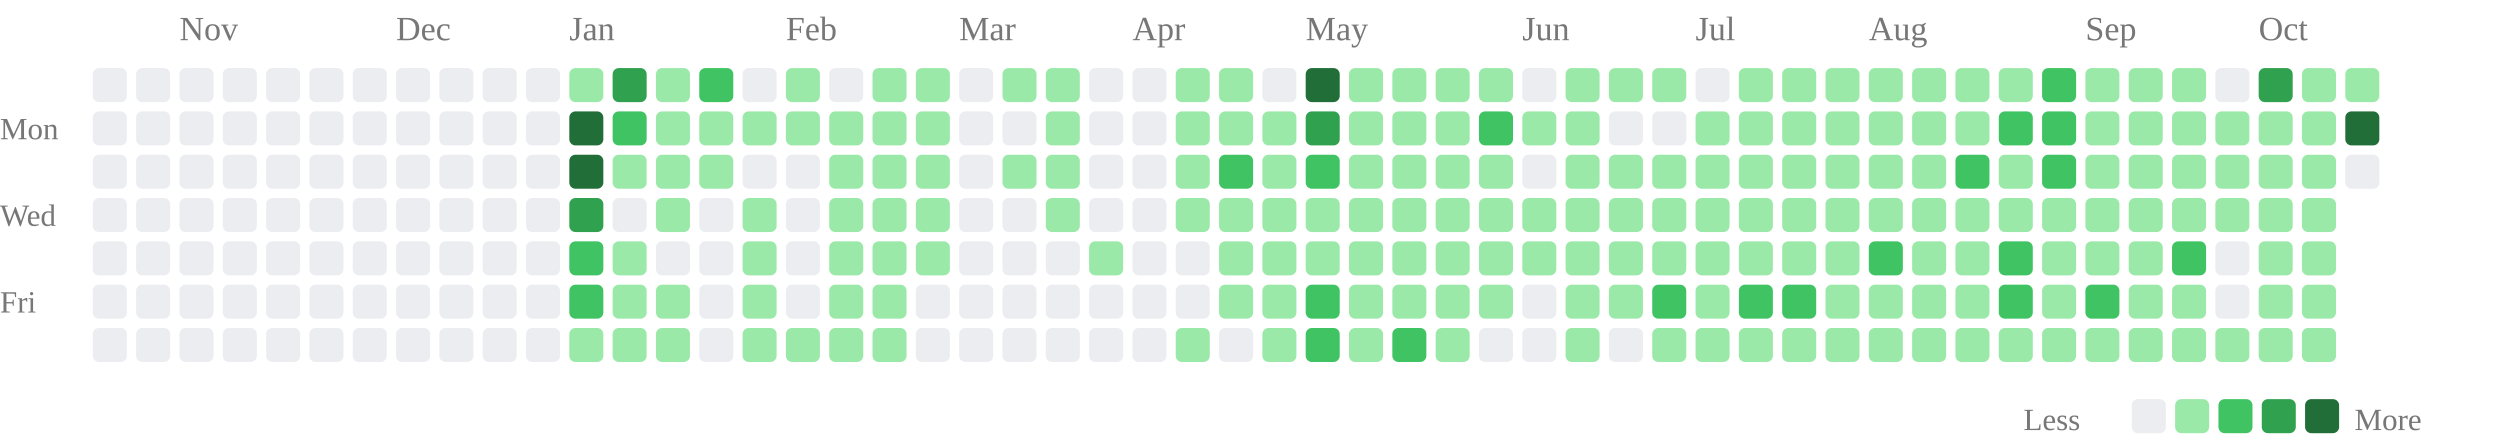
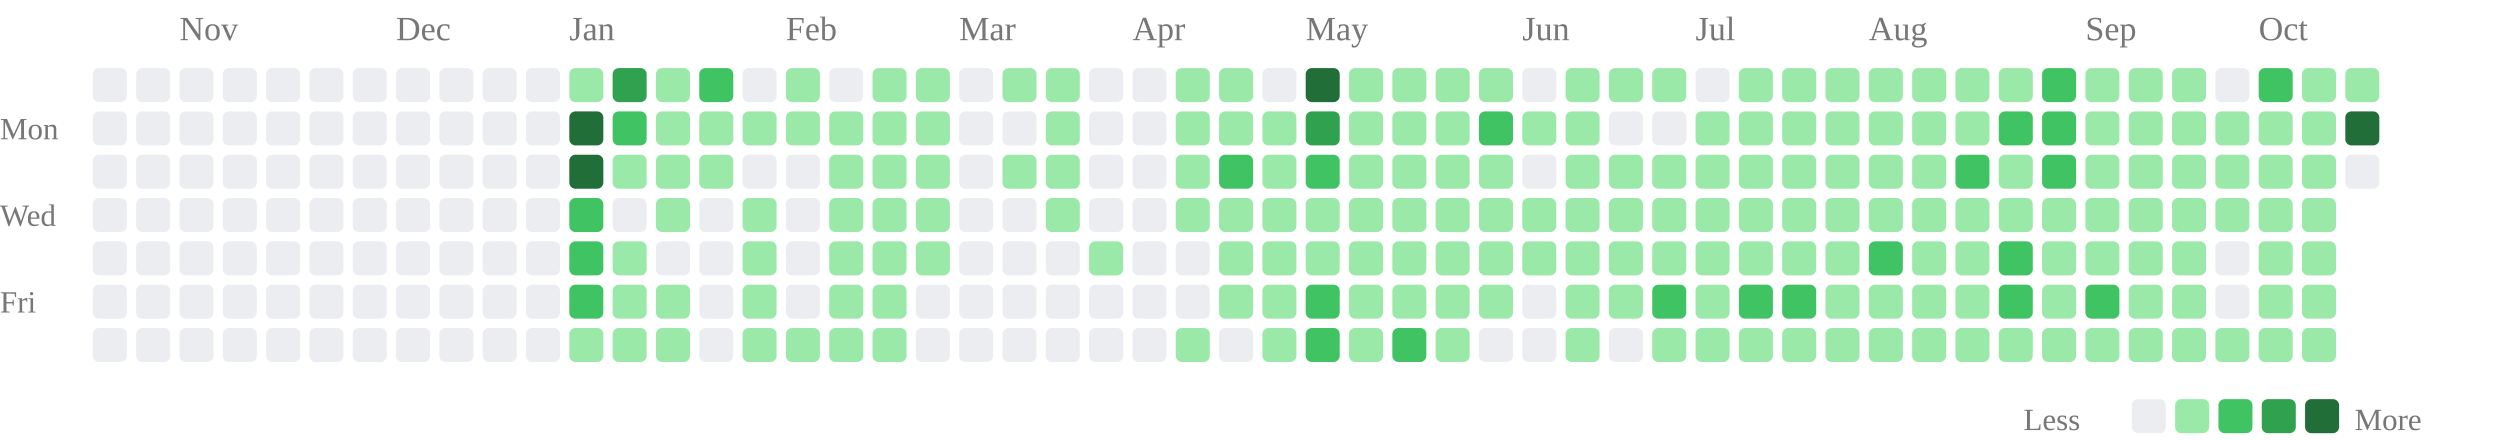
<svg xmlns="http://www.w3.org/2000/svg" class="activity-chart" viewBox="0 0 808 142" role="img" aria-label="GitHub contributions over the last year">
  <text class="month-label" x="58" y="13" fill="#777" font-size="11">Nov</text>
  <text class="month-label" x="128" y="13" fill="#777" font-size="11">Dec</text>
  <text class="month-label" x="184" y="13" fill="#777" font-size="11">Jan</text>
  <text class="month-label" x="254" y="13" fill="#777" font-size="11">Feb</text>
  <text class="month-label" x="310" y="13" fill="#777" font-size="11">Mar</text>
  <text class="month-label" x="366" y="13" fill="#777" font-size="11">Apr</text>
  <text class="month-label" x="422" y="13" fill="#777" font-size="11">May</text>
  <text class="month-label" x="492" y="13" fill="#777" font-size="11">Jun</text>
  <text class="month-label" x="548" y="13" fill="#777" font-size="11">Jul</text>
  <text class="month-label" x="604" y="13" fill="#777" font-size="11">Aug</text>
  <text class="month-label" x="674" y="13" fill="#777" font-size="11">Sep</text>
  <text class="month-label" x="730" y="13" fill="#777" font-size="11">Oct</text>
  <text class="weekday-label" x="0" y="45" fill="#777" font-size="10">Mon</text>
  <text class="weekday-label" x="0" y="73" fill="#777" font-size="10">Wed</text>
  <text class="weekday-label" x="0" y="101" fill="#777" font-size="10">Fri</text>
  <rect x="30" y="22" width="11" height="11" rx="2" fill="#ebedf0" />
  <rect x="30" y="36" width="11" height="11" rx="2" fill="#ebedf0" />
  <rect x="30" y="50" width="11" height="11" rx="2" fill="#ebedf0" />
  <rect x="30" y="64" width="11" height="11" rx="2" fill="#ebedf0" />
  <rect x="30" y="78" width="11" height="11" rx="2" fill="#ebedf0" />
  <rect x="30" y="92" width="11" height="11" rx="2" fill="#ebedf0" />
  <rect x="30" y="106" width="11" height="11" rx="2" fill="#ebedf0" />
  <rect x="44" y="22" width="11" height="11" rx="2" fill="#ebedf0" />
  <rect x="44" y="36" width="11" height="11" rx="2" fill="#ebedf0" />
  <rect x="44" y="50" width="11" height="11" rx="2" fill="#ebedf0" />
  <rect x="44" y="64" width="11" height="11" rx="2" fill="#ebedf0" />
  <rect x="44" y="78" width="11" height="11" rx="2" fill="#ebedf0" />
  <rect x="44" y="92" width="11" height="11" rx="2" fill="#ebedf0" />
  <rect x="44" y="106" width="11" height="11" rx="2" fill="#ebedf0" />
  <rect x="58" y="22" width="11" height="11" rx="2" fill="#ebedf0" />
  <rect x="58" y="36" width="11" height="11" rx="2" fill="#ebedf0" />
  <rect x="58" y="50" width="11" height="11" rx="2" fill="#ebedf0" />
  <rect x="58" y="64" width="11" height="11" rx="2" fill="#ebedf0" />
  <rect x="58" y="78" width="11" height="11" rx="2" fill="#ebedf0" />
  <rect x="58" y="92" width="11" height="11" rx="2" fill="#ebedf0" />
  <rect x="58" y="106" width="11" height="11" rx="2" fill="#ebedf0" />
  <rect x="72" y="22" width="11" height="11" rx="2" fill="#ebedf0" />
  <rect x="72" y="36" width="11" height="11" rx="2" fill="#ebedf0" />
  <rect x="72" y="50" width="11" height="11" rx="2" fill="#ebedf0" />
  <rect x="72" y="64" width="11" height="11" rx="2" fill="#ebedf0" />
  <rect x="72" y="78" width="11" height="11" rx="2" fill="#ebedf0" />
  <rect x="72" y="92" width="11" height="11" rx="2" fill="#ebedf0" />
  <rect x="72" y="106" width="11" height="11" rx="2" fill="#ebedf0" />
  <rect x="86" y="22" width="11" height="11" rx="2" fill="#ebedf0" />
  <rect x="86" y="36" width="11" height="11" rx="2" fill="#ebedf0" />
  <rect x="86" y="50" width="11" height="11" rx="2" fill="#ebedf0" />
  <rect x="86" y="64" width="11" height="11" rx="2" fill="#ebedf0" />
  <rect x="86" y="78" width="11" height="11" rx="2" fill="#ebedf0" />
  <rect x="86" y="92" width="11" height="11" rx="2" fill="#ebedf0" />
  <rect x="86" y="106" width="11" height="11" rx="2" fill="#ebedf0" />
  <rect x="100" y="22" width="11" height="11" rx="2" fill="#ebedf0" />
  <rect x="100" y="36" width="11" height="11" rx="2" fill="#ebedf0" />
  <rect x="100" y="50" width="11" height="11" rx="2" fill="#ebedf0" />
  <rect x="100" y="64" width="11" height="11" rx="2" fill="#ebedf0" />
  <rect x="100" y="78" width="11" height="11" rx="2" fill="#ebedf0" />
  <rect x="100" y="92" width="11" height="11" rx="2" fill="#ebedf0" />
  <rect x="100" y="106" width="11" height="11" rx="2" fill="#ebedf0" />
  <rect x="114" y="22" width="11" height="11" rx="2" fill="#ebedf0" />
  <rect x="114" y="36" width="11" height="11" rx="2" fill="#ebedf0" />
  <rect x="114" y="50" width="11" height="11" rx="2" fill="#ebedf0" />
  <rect x="114" y="64" width="11" height="11" rx="2" fill="#ebedf0" />
  <rect x="114" y="78" width="11" height="11" rx="2" fill="#ebedf0" />
  <rect x="114" y="92" width="11" height="11" rx="2" fill="#ebedf0" />
  <rect x="114" y="106" width="11" height="11" rx="2" fill="#ebedf0" />
  <rect x="128" y="22" width="11" height="11" rx="2" fill="#ebedf0" />
  <rect x="128" y="36" width="11" height="11" rx="2" fill="#ebedf0" />
  <rect x="128" y="50" width="11" height="11" rx="2" fill="#ebedf0" />
  <rect x="128" y="64" width="11" height="11" rx="2" fill="#ebedf0" />
  <rect x="128" y="78" width="11" height="11" rx="2" fill="#ebedf0" />
  <rect x="128" y="92" width="11" height="11" rx="2" fill="#ebedf0" />
  <rect x="128" y="106" width="11" height="11" rx="2" fill="#ebedf0" />
  <rect x="142" y="22" width="11" height="11" rx="2" fill="#ebedf0" />
  <rect x="142" y="36" width="11" height="11" rx="2" fill="#ebedf0" />
  <rect x="142" y="50" width="11" height="11" rx="2" fill="#ebedf0" />
  <rect x="142" y="64" width="11" height="11" rx="2" fill="#ebedf0" />
  <rect x="142" y="78" width="11" height="11" rx="2" fill="#ebedf0" />
  <rect x="142" y="92" width="11" height="11" rx="2" fill="#ebedf0" />
  <rect x="142" y="106" width="11" height="11" rx="2" fill="#ebedf0" />
  <rect x="156" y="22" width="11" height="11" rx="2" fill="#ebedf0" />
  <rect x="156" y="36" width="11" height="11" rx="2" fill="#ebedf0" />
  <rect x="156" y="50" width="11" height="11" rx="2" fill="#ebedf0" />
  <rect x="156" y="64" width="11" height="11" rx="2" fill="#ebedf0" />
  <rect x="156" y="78" width="11" height="11" rx="2" fill="#ebedf0" />
  <rect x="156" y="92" width="11" height="11" rx="2" fill="#ebedf0" />
  <rect x="156" y="106" width="11" height="11" rx="2" fill="#ebedf0" />
  <rect x="170" y="22" width="11" height="11" rx="2" fill="#ebedf0" />
  <rect x="170" y="36" width="11" height="11" rx="2" fill="#ebedf0" />
  <rect x="170" y="50" width="11" height="11" rx="2" fill="#ebedf0" />
  <rect x="170" y="64" width="11" height="11" rx="2" fill="#ebedf0" />
  <rect x="170" y="78" width="11" height="11" rx="2" fill="#ebedf0" />
  <rect x="170" y="92" width="11" height="11" rx="2" fill="#ebedf0" />
  <rect x="170" y="106" width="11" height="11" rx="2" fill="#ebedf0" />
  <rect x="184" y="22" width="11" height="11" rx="2" fill="#9be9a8" />
  <rect x="184" y="36" width="11" height="11" rx="2" fill="#216e39" />
  <rect x="184" y="50" width="11" height="11" rx="2" fill="#216e39" />
-   <rect x="184" y="64" width="11" height="11" rx="2" fill="#30a14e" />
+   <rect x="184" y="64" width="11" height="11" rx="2" fill="#40c463" />
  <rect x="184" y="78" width="11" height="11" rx="2" fill="#40c463" />
  <rect x="184" y="92" width="11" height="11" rx="2" fill="#40c463" />
  <rect x="184" y="106" width="11" height="11" rx="2" fill="#9be9a8" />
  <rect x="198" y="22" width="11" height="11" rx="2" fill="#30a14e" />
  <rect x="198" y="36" width="11" height="11" rx="2" fill="#40c463" />
  <rect x="198" y="50" width="11" height="11" rx="2" fill="#9be9a8" />
  <rect x="198" y="64" width="11" height="11" rx="2" fill="#ebedf0" />
  <rect x="198" y="78" width="11" height="11" rx="2" fill="#9be9a8" />
  <rect x="198" y="92" width="11" height="11" rx="2" fill="#9be9a8" />
  <rect x="198" y="106" width="11" height="11" rx="2" fill="#9be9a8" />
  <rect x="212" y="22" width="11" height="11" rx="2" fill="#9be9a8" />
  <rect x="212" y="36" width="11" height="11" rx="2" fill="#9be9a8" />
  <rect x="212" y="50" width="11" height="11" rx="2" fill="#9be9a8" />
  <rect x="212" y="64" width="11" height="11" rx="2" fill="#9be9a8" />
  <rect x="212" y="78" width="11" height="11" rx="2" fill="#ebedf0" />
  <rect x="212" y="92" width="11" height="11" rx="2" fill="#9be9a8" />
  <rect x="212" y="106" width="11" height="11" rx="2" fill="#9be9a8" />
  <rect x="226" y="22" width="11" height="11" rx="2" fill="#40c463" />
  <rect x="226" y="36" width="11" height="11" rx="2" fill="#9be9a8" />
  <rect x="226" y="50" width="11" height="11" rx="2" fill="#9be9a8" />
  <rect x="226" y="64" width="11" height="11" rx="2" fill="#ebedf0" />
  <rect x="226" y="78" width="11" height="11" rx="2" fill="#ebedf0" />
  <rect x="226" y="92" width="11" height="11" rx="2" fill="#ebedf0" />
  <rect x="226" y="106" width="11" height="11" rx="2" fill="#ebedf0" />
  <rect x="240" y="22" width="11" height="11" rx="2" fill="#ebedf0" />
  <rect x="240" y="36" width="11" height="11" rx="2" fill="#9be9a8" />
  <rect x="240" y="50" width="11" height="11" rx="2" fill="#ebedf0" />
  <rect x="240" y="64" width="11" height="11" rx="2" fill="#9be9a8" />
  <rect x="240" y="78" width="11" height="11" rx="2" fill="#9be9a8" />
  <rect x="240" y="92" width="11" height="11" rx="2" fill="#9be9a8" />
  <rect x="240" y="106" width="11" height="11" rx="2" fill="#9be9a8" />
  <rect x="254" y="22" width="11" height="11" rx="2" fill="#9be9a8" />
  <rect x="254" y="36" width="11" height="11" rx="2" fill="#9be9a8" />
  <rect x="254" y="50" width="11" height="11" rx="2" fill="#ebedf0" />
  <rect x="254" y="64" width="11" height="11" rx="2" fill="#ebedf0" />
  <rect x="254" y="78" width="11" height="11" rx="2" fill="#ebedf0" />
  <rect x="254" y="92" width="11" height="11" rx="2" fill="#ebedf0" />
  <rect x="254" y="106" width="11" height="11" rx="2" fill="#9be9a8" />
  <rect x="268" y="22" width="11" height="11" rx="2" fill="#ebedf0" />
  <rect x="268" y="36" width="11" height="11" rx="2" fill="#9be9a8" />
  <rect x="268" y="50" width="11" height="11" rx="2" fill="#9be9a8" />
  <rect x="268" y="64" width="11" height="11" rx="2" fill="#9be9a8" />
  <rect x="268" y="78" width="11" height="11" rx="2" fill="#9be9a8" />
  <rect x="268" y="92" width="11" height="11" rx="2" fill="#9be9a8" />
  <rect x="268" y="106" width="11" height="11" rx="2" fill="#9be9a8" />
  <rect x="282" y="22" width="11" height="11" rx="2" fill="#9be9a8" />
  <rect x="282" y="36" width="11" height="11" rx="2" fill="#9be9a8" />
  <rect x="282" y="50" width="11" height="11" rx="2" fill="#9be9a8" />
  <rect x="282" y="64" width="11" height="11" rx="2" fill="#9be9a8" />
  <rect x="282" y="78" width="11" height="11" rx="2" fill="#9be9a8" />
  <rect x="282" y="92" width="11" height="11" rx="2" fill="#9be9a8" />
  <rect x="282" y="106" width="11" height="11" rx="2" fill="#9be9a8" />
  <rect x="296" y="22" width="11" height="11" rx="2" fill="#9be9a8" />
  <rect x="296" y="36" width="11" height="11" rx="2" fill="#9be9a8" />
  <rect x="296" y="50" width="11" height="11" rx="2" fill="#9be9a8" />
  <rect x="296" y="64" width="11" height="11" rx="2" fill="#9be9a8" />
  <rect x="296" y="78" width="11" height="11" rx="2" fill="#9be9a8" />
  <rect x="296" y="92" width="11" height="11" rx="2" fill="#ebedf0" />
  <rect x="296" y="106" width="11" height="11" rx="2" fill="#ebedf0" />
  <rect x="310" y="22" width="11" height="11" rx="2" fill="#ebedf0" />
  <rect x="310" y="36" width="11" height="11" rx="2" fill="#ebedf0" />
  <rect x="310" y="50" width="11" height="11" rx="2" fill="#ebedf0" />
  <rect x="310" y="64" width="11" height="11" rx="2" fill="#ebedf0" />
  <rect x="310" y="78" width="11" height="11" rx="2" fill="#ebedf0" />
  <rect x="310" y="92" width="11" height="11" rx="2" fill="#ebedf0" />
  <rect x="310" y="106" width="11" height="11" rx="2" fill="#ebedf0" />
  <rect x="324" y="22" width="11" height="11" rx="2" fill="#9be9a8" />
  <rect x="324" y="36" width="11" height="11" rx="2" fill="#ebedf0" />
  <rect x="324" y="50" width="11" height="11" rx="2" fill="#9be9a8" />
  <rect x="324" y="64" width="11" height="11" rx="2" fill="#ebedf0" />
  <rect x="324" y="78" width="11" height="11" rx="2" fill="#ebedf0" />
  <rect x="324" y="92" width="11" height="11" rx="2" fill="#ebedf0" />
  <rect x="324" y="106" width="11" height="11" rx="2" fill="#ebedf0" />
  <rect x="338" y="22" width="11" height="11" rx="2" fill="#9be9a8" />
  <rect x="338" y="36" width="11" height="11" rx="2" fill="#9be9a8" />
  <rect x="338" y="50" width="11" height="11" rx="2" fill="#9be9a8" />
  <rect x="338" y="64" width="11" height="11" rx="2" fill="#9be9a8" />
  <rect x="338" y="78" width="11" height="11" rx="2" fill="#ebedf0" />
  <rect x="338" y="92" width="11" height="11" rx="2" fill="#ebedf0" />
  <rect x="338" y="106" width="11" height="11" rx="2" fill="#ebedf0" />
  <rect x="352" y="22" width="11" height="11" rx="2" fill="#ebedf0" />
  <rect x="352" y="36" width="11" height="11" rx="2" fill="#ebedf0" />
  <rect x="352" y="50" width="11" height="11" rx="2" fill="#ebedf0" />
  <rect x="352" y="64" width="11" height="11" rx="2" fill="#ebedf0" />
  <rect x="352" y="78" width="11" height="11" rx="2" fill="#9be9a8" />
  <rect x="352" y="92" width="11" height="11" rx="2" fill="#ebedf0" />
  <rect x="352" y="106" width="11" height="11" rx="2" fill="#ebedf0" />
  <rect x="366" y="22" width="11" height="11" rx="2" fill="#ebedf0" />
  <rect x="366" y="36" width="11" height="11" rx="2" fill="#ebedf0" />
  <rect x="366" y="50" width="11" height="11" rx="2" fill="#ebedf0" />
  <rect x="366" y="64" width="11" height="11" rx="2" fill="#ebedf0" />
  <rect x="366" y="78" width="11" height="11" rx="2" fill="#ebedf0" />
  <rect x="366" y="92" width="11" height="11" rx="2" fill="#ebedf0" />
  <rect x="366" y="106" width="11" height="11" rx="2" fill="#ebedf0" />
  <rect x="380" y="22" width="11" height="11" rx="2" fill="#9be9a8" />
  <rect x="380" y="36" width="11" height="11" rx="2" fill="#9be9a8" />
  <rect x="380" y="50" width="11" height="11" rx="2" fill="#9be9a8" />
  <rect x="380" y="64" width="11" height="11" rx="2" fill="#9be9a8" />
  <rect x="380" y="78" width="11" height="11" rx="2" fill="#ebedf0" />
  <rect x="380" y="92" width="11" height="11" rx="2" fill="#ebedf0" />
  <rect x="380" y="106" width="11" height="11" rx="2" fill="#9be9a8" />
  <rect x="394" y="22" width="11" height="11" rx="2" fill="#9be9a8" />
  <rect x="394" y="36" width="11" height="11" rx="2" fill="#9be9a8" />
  <rect x="394" y="50" width="11" height="11" rx="2" fill="#40c463" />
  <rect x="394" y="64" width="11" height="11" rx="2" fill="#9be9a8" />
  <rect x="394" y="78" width="11" height="11" rx="2" fill="#9be9a8" />
  <rect x="394" y="92" width="11" height="11" rx="2" fill="#9be9a8" />
  <rect x="394" y="106" width="11" height="11" rx="2" fill="#ebedf0" />
  <rect x="408" y="22" width="11" height="11" rx="2" fill="#ebedf0" />
  <rect x="408" y="36" width="11" height="11" rx="2" fill="#9be9a8" />
  <rect x="408" y="50" width="11" height="11" rx="2" fill="#9be9a8" />
  <rect x="408" y="64" width="11" height="11" rx="2" fill="#9be9a8" />
  <rect x="408" y="78" width="11" height="11" rx="2" fill="#9be9a8" />
  <rect x="408" y="92" width="11" height="11" rx="2" fill="#9be9a8" />
  <rect x="408" y="106" width="11" height="11" rx="2" fill="#9be9a8" />
  <rect x="422" y="22" width="11" height="11" rx="2" fill="#216e39" />
  <rect x="422" y="36" width="11" height="11" rx="2" fill="#30a14e" />
  <rect x="422" y="50" width="11" height="11" rx="2" fill="#40c463" />
  <rect x="422" y="64" width="11" height="11" rx="2" fill="#9be9a8" />
  <rect x="422" y="78" width="11" height="11" rx="2" fill="#9be9a8" />
  <rect x="422" y="92" width="11" height="11" rx="2" fill="#40c463" />
  <rect x="422" y="106" width="11" height="11" rx="2" fill="#40c463" />
  <rect x="436" y="22" width="11" height="11" rx="2" fill="#9be9a8" />
  <rect x="436" y="36" width="11" height="11" rx="2" fill="#9be9a8" />
  <rect x="436" y="50" width="11" height="11" rx="2" fill="#9be9a8" />
  <rect x="436" y="64" width="11" height="11" rx="2" fill="#9be9a8" />
  <rect x="436" y="78" width="11" height="11" rx="2" fill="#9be9a8" />
  <rect x="436" y="92" width="11" height="11" rx="2" fill="#9be9a8" />
  <rect x="436" y="106" width="11" height="11" rx="2" fill="#9be9a8" />
  <rect x="450" y="22" width="11" height="11" rx="2" fill="#9be9a8" />
  <rect x="450" y="36" width="11" height="11" rx="2" fill="#9be9a8" />
  <rect x="450" y="50" width="11" height="11" rx="2" fill="#9be9a8" />
  <rect x="450" y="64" width="11" height="11" rx="2" fill="#9be9a8" />
  <rect x="450" y="78" width="11" height="11" rx="2" fill="#9be9a8" />
  <rect x="450" y="92" width="11" height="11" rx="2" fill="#9be9a8" />
  <rect x="450" y="106" width="11" height="11" rx="2" fill="#40c463" />
  <rect x="464" y="22" width="11" height="11" rx="2" fill="#9be9a8" />
  <rect x="464" y="36" width="11" height="11" rx="2" fill="#9be9a8" />
  <rect x="464" y="50" width="11" height="11" rx="2" fill="#9be9a8" />
  <rect x="464" y="64" width="11" height="11" rx="2" fill="#9be9a8" />
  <rect x="464" y="78" width="11" height="11" rx="2" fill="#9be9a8" />
  <rect x="464" y="92" width="11" height="11" rx="2" fill="#9be9a8" />
  <rect x="464" y="106" width="11" height="11" rx="2" fill="#9be9a8" />
  <rect x="478" y="22" width="11" height="11" rx="2" fill="#9be9a8" />
  <rect x="478" y="36" width="11" height="11" rx="2" fill="#40c463" />
  <rect x="478" y="50" width="11" height="11" rx="2" fill="#9be9a8" />
  <rect x="478" y="64" width="11" height="11" rx="2" fill="#9be9a8" />
  <rect x="478" y="78" width="11" height="11" rx="2" fill="#9be9a8" />
  <rect x="478" y="92" width="11" height="11" rx="2" fill="#9be9a8" />
  <rect x="478" y="106" width="11" height="11" rx="2" fill="#ebedf0" />
  <rect x="492" y="22" width="11" height="11" rx="2" fill="#ebedf0" />
  <rect x="492" y="36" width="11" height="11" rx="2" fill="#9be9a8" />
  <rect x="492" y="50" width="11" height="11" rx="2" fill="#ebedf0" />
  <rect x="492" y="64" width="11" height="11" rx="2" fill="#9be9a8" />
  <rect x="492" y="78" width="11" height="11" rx="2" fill="#9be9a8" />
  <rect x="492" y="92" width="11" height="11" rx="2" fill="#ebedf0" />
  <rect x="492" y="106" width="11" height="11" rx="2" fill="#ebedf0" />
  <rect x="506" y="22" width="11" height="11" rx="2" fill="#9be9a8" />
  <rect x="506" y="36" width="11" height="11" rx="2" fill="#9be9a8" />
  <rect x="506" y="50" width="11" height="11" rx="2" fill="#9be9a8" />
  <rect x="506" y="64" width="11" height="11" rx="2" fill="#9be9a8" />
  <rect x="506" y="78" width="11" height="11" rx="2" fill="#9be9a8" />
  <rect x="506" y="92" width="11" height="11" rx="2" fill="#9be9a8" />
  <rect x="506" y="106" width="11" height="11" rx="2" fill="#9be9a8" />
  <rect x="520" y="22" width="11" height="11" rx="2" fill="#9be9a8" />
  <rect x="520" y="36" width="11" height="11" rx="2" fill="#ebedf0" />
  <rect x="520" y="50" width="11" height="11" rx="2" fill="#9be9a8" />
  <rect x="520" y="64" width="11" height="11" rx="2" fill="#9be9a8" />
  <rect x="520" y="78" width="11" height="11" rx="2" fill="#9be9a8" />
  <rect x="520" y="92" width="11" height="11" rx="2" fill="#9be9a8" />
  <rect x="520" y="106" width="11" height="11" rx="2" fill="#ebedf0" />
  <rect x="534" y="22" width="11" height="11" rx="2" fill="#9be9a8" />
  <rect x="534" y="36" width="11" height="11" rx="2" fill="#ebedf0" />
  <rect x="534" y="50" width="11" height="11" rx="2" fill="#9be9a8" />
  <rect x="534" y="64" width="11" height="11" rx="2" fill="#9be9a8" />
  <rect x="534" y="78" width="11" height="11" rx="2" fill="#9be9a8" />
  <rect x="534" y="92" width="11" height="11" rx="2" fill="#40c463" />
  <rect x="534" y="106" width="11" height="11" rx="2" fill="#9be9a8" />
  <rect x="548" y="22" width="11" height="11" rx="2" fill="#ebedf0" />
  <rect x="548" y="36" width="11" height="11" rx="2" fill="#9be9a8" />
  <rect x="548" y="50" width="11" height="11" rx="2" fill="#9be9a8" />
  <rect x="548" y="64" width="11" height="11" rx="2" fill="#9be9a8" />
  <rect x="548" y="78" width="11" height="11" rx="2" fill="#9be9a8" />
  <rect x="548" y="92" width="11" height="11" rx="2" fill="#9be9a8" />
  <rect x="548" y="106" width="11" height="11" rx="2" fill="#9be9a8" />
  <rect x="562" y="22" width="11" height="11" rx="2" fill="#9be9a8" />
  <rect x="562" y="36" width="11" height="11" rx="2" fill="#9be9a8" />
  <rect x="562" y="50" width="11" height="11" rx="2" fill="#9be9a8" />
  <rect x="562" y="64" width="11" height="11" rx="2" fill="#9be9a8" />
  <rect x="562" y="78" width="11" height="11" rx="2" fill="#9be9a8" />
  <rect x="562" y="92" width="11" height="11" rx="2" fill="#40c463" />
  <rect x="562" y="106" width="11" height="11" rx="2" fill="#9be9a8" />
  <rect x="576" y="22" width="11" height="11" rx="2" fill="#9be9a8" />
  <rect x="576" y="36" width="11" height="11" rx="2" fill="#9be9a8" />
  <rect x="576" y="50" width="11" height="11" rx="2" fill="#9be9a8" />
  <rect x="576" y="64" width="11" height="11" rx="2" fill="#9be9a8" />
  <rect x="576" y="78" width="11" height="11" rx="2" fill="#9be9a8" />
  <rect x="576" y="92" width="11" height="11" rx="2" fill="#40c463" />
  <rect x="576" y="106" width="11" height="11" rx="2" fill="#9be9a8" />
  <rect x="590" y="22" width="11" height="11" rx="2" fill="#9be9a8" />
  <rect x="590" y="36" width="11" height="11" rx="2" fill="#9be9a8" />
  <rect x="590" y="50" width="11" height="11" rx="2" fill="#9be9a8" />
  <rect x="590" y="64" width="11" height="11" rx="2" fill="#9be9a8" />
  <rect x="590" y="78" width="11" height="11" rx="2" fill="#9be9a8" />
  <rect x="590" y="92" width="11" height="11" rx="2" fill="#9be9a8" />
  <rect x="590" y="106" width="11" height="11" rx="2" fill="#9be9a8" />
  <rect x="604" y="22" width="11" height="11" rx="2" fill="#9be9a8" />
  <rect x="604" y="36" width="11" height="11" rx="2" fill="#9be9a8" />
  <rect x="604" y="50" width="11" height="11" rx="2" fill="#9be9a8" />
  <rect x="604" y="64" width="11" height="11" rx="2" fill="#9be9a8" />
  <rect x="604" y="78" width="11" height="11" rx="2" fill="#40c463" />
  <rect x="604" y="92" width="11" height="11" rx="2" fill="#9be9a8" />
  <rect x="604" y="106" width="11" height="11" rx="2" fill="#9be9a8" />
  <rect x="618" y="22" width="11" height="11" rx="2" fill="#9be9a8" />
  <rect x="618" y="36" width="11" height="11" rx="2" fill="#9be9a8" />
  <rect x="618" y="50" width="11" height="11" rx="2" fill="#9be9a8" />
  <rect x="618" y="64" width="11" height="11" rx="2" fill="#9be9a8" />
  <rect x="618" y="78" width="11" height="11" rx="2" fill="#9be9a8" />
  <rect x="618" y="92" width="11" height="11" rx="2" fill="#9be9a8" />
  <rect x="618" y="106" width="11" height="11" rx="2" fill="#9be9a8" />
  <rect x="632" y="22" width="11" height="11" rx="2" fill="#9be9a8" />
  <rect x="632" y="36" width="11" height="11" rx="2" fill="#9be9a8" />
  <rect x="632" y="50" width="11" height="11" rx="2" fill="#40c463" />
  <rect x="632" y="64" width="11" height="11" rx="2" fill="#9be9a8" />
  <rect x="632" y="78" width="11" height="11" rx="2" fill="#9be9a8" />
  <rect x="632" y="92" width="11" height="11" rx="2" fill="#9be9a8" />
  <rect x="632" y="106" width="11" height="11" rx="2" fill="#9be9a8" />
  <rect x="646" y="22" width="11" height="11" rx="2" fill="#9be9a8" />
  <rect x="646" y="36" width="11" height="11" rx="2" fill="#40c463" />
  <rect x="646" y="50" width="11" height="11" rx="2" fill="#9be9a8" />
  <rect x="646" y="64" width="11" height="11" rx="2" fill="#9be9a8" />
  <rect x="646" y="78" width="11" height="11" rx="2" fill="#40c463" />
  <rect x="646" y="92" width="11" height="11" rx="2" fill="#40c463" />
  <rect x="646" y="106" width="11" height="11" rx="2" fill="#9be9a8" />
  <rect x="660" y="22" width="11" height="11" rx="2" fill="#40c463" />
  <rect x="660" y="36" width="11" height="11" rx="2" fill="#40c463" />
  <rect x="660" y="50" width="11" height="11" rx="2" fill="#40c463" />
  <rect x="660" y="64" width="11" height="11" rx="2" fill="#9be9a8" />
  <rect x="660" y="78" width="11" height="11" rx="2" fill="#9be9a8" />
  <rect x="660" y="92" width="11" height="11" rx="2" fill="#9be9a8" />
  <rect x="660" y="106" width="11" height="11" rx="2" fill="#9be9a8" />
  <rect x="674" y="22" width="11" height="11" rx="2" fill="#9be9a8" />
  <rect x="674" y="36" width="11" height="11" rx="2" fill="#9be9a8" />
  <rect x="674" y="50" width="11" height="11" rx="2" fill="#9be9a8" />
  <rect x="674" y="64" width="11" height="11" rx="2" fill="#9be9a8" />
  <rect x="674" y="78" width="11" height="11" rx="2" fill="#9be9a8" />
  <rect x="674" y="92" width="11" height="11" rx="2" fill="#40c463" />
  <rect x="674" y="106" width="11" height="11" rx="2" fill="#9be9a8" />
  <rect x="688" y="22" width="11" height="11" rx="2" fill="#9be9a8" />
  <rect x="688" y="36" width="11" height="11" rx="2" fill="#9be9a8" />
  <rect x="688" y="50" width="11" height="11" rx="2" fill="#9be9a8" />
  <rect x="688" y="64" width="11" height="11" rx="2" fill="#9be9a8" />
  <rect x="688" y="78" width="11" height="11" rx="2" fill="#9be9a8" />
  <rect x="688" y="92" width="11" height="11" rx="2" fill="#9be9a8" />
  <rect x="688" y="106" width="11" height="11" rx="2" fill="#9be9a8" />
  <rect x="702" y="22" width="11" height="11" rx="2" fill="#9be9a8" />
  <rect x="702" y="36" width="11" height="11" rx="2" fill="#9be9a8" />
  <rect x="702" y="50" width="11" height="11" rx="2" fill="#9be9a8" />
  <rect x="702" y="64" width="11" height="11" rx="2" fill="#9be9a8" />
-   <rect x="702" y="78" width="11" height="11" rx="2" fill="#40c463" />
+   <rect x="702" y="78" width="11" height="11" rx="2" fill="#9be9a8" />
  <rect x="702" y="92" width="11" height="11" rx="2" fill="#9be9a8" />
  <rect x="702" y="106" width="11" height="11" rx="2" fill="#9be9a8" />
  <rect x="716" y="22" width="11" height="11" rx="2" fill="#ebedf0" />
  <rect x="716" y="36" width="11" height="11" rx="2" fill="#9be9a8" />
  <rect x="716" y="50" width="11" height="11" rx="2" fill="#9be9a8" />
  <rect x="716" y="64" width="11" height="11" rx="2" fill="#9be9a8" />
  <rect x="716" y="78" width="11" height="11" rx="2" fill="#ebedf0" />
  <rect x="716" y="92" width="11" height="11" rx="2" fill="#ebedf0" />
  <rect x="716" y="106" width="11" height="11" rx="2" fill="#9be9a8" />
-   <rect x="730" y="22" width="11" height="11" rx="2" fill="#30a14e" />
+   <rect x="730" y="22" width="11" height="11" rx="2" fill="#40c463" />
  <rect x="730" y="36" width="11" height="11" rx="2" fill="#9be9a8" />
  <rect x="730" y="50" width="11" height="11" rx="2" fill="#9be9a8" />
  <rect x="730" y="64" width="11" height="11" rx="2" fill="#9be9a8" />
  <rect x="730" y="78" width="11" height="11" rx="2" fill="#9be9a8" />
  <rect x="730" y="92" width="11" height="11" rx="2" fill="#9be9a8" />
  <rect x="730" y="106" width="11" height="11" rx="2" fill="#9be9a8" />
  <rect x="744" y="22" width="11" height="11" rx="2" fill="#9be9a8" />
  <rect x="744" y="36" width="11" height="11" rx="2" fill="#9be9a8" />
  <rect x="744" y="50" width="11" height="11" rx="2" fill="#9be9a8" />
  <rect x="744" y="64" width="11" height="11" rx="2" fill="#9be9a8" />
  <rect x="744" y="78" width="11" height="11" rx="2" fill="#9be9a8" />
  <rect x="744" y="92" width="11" height="11" rx="2" fill="#9be9a8" />
  <rect x="744" y="106" width="11" height="11" rx="2" fill="#9be9a8" />
  <rect x="758" y="22" width="11" height="11" rx="2" fill="#9be9a8" />
  <rect x="758" y="36" width="11" height="11" rx="2" fill="#216e39" />
  <rect x="758" y="50" width="11" height="11" rx="2" fill="#ebedf0" />
  <text class="legend-label" x="654" y="139" fill="#777" font-size="10">Less</text>
  <rect class="legend-cell" x="689" y="129" width="11" height="11" rx="2" fill="#ebedf0" />
  <rect class="legend-cell" x="703" y="129" width="11" height="11" rx="2" fill="#9be9a8" />
  <rect class="legend-cell" x="717" y="129" width="11" height="11" rx="2" fill="#40c463" />
  <rect class="legend-cell" x="731" y="129" width="11" height="11" rx="2" fill="#30a14e" />
  <rect class="legend-cell" x="745" y="129" width="11" height="11" rx="2" fill="#216e39" />
  <text class="legend-label" x="761" y="139" fill="#777" font-size="10">More</text>
</svg>
